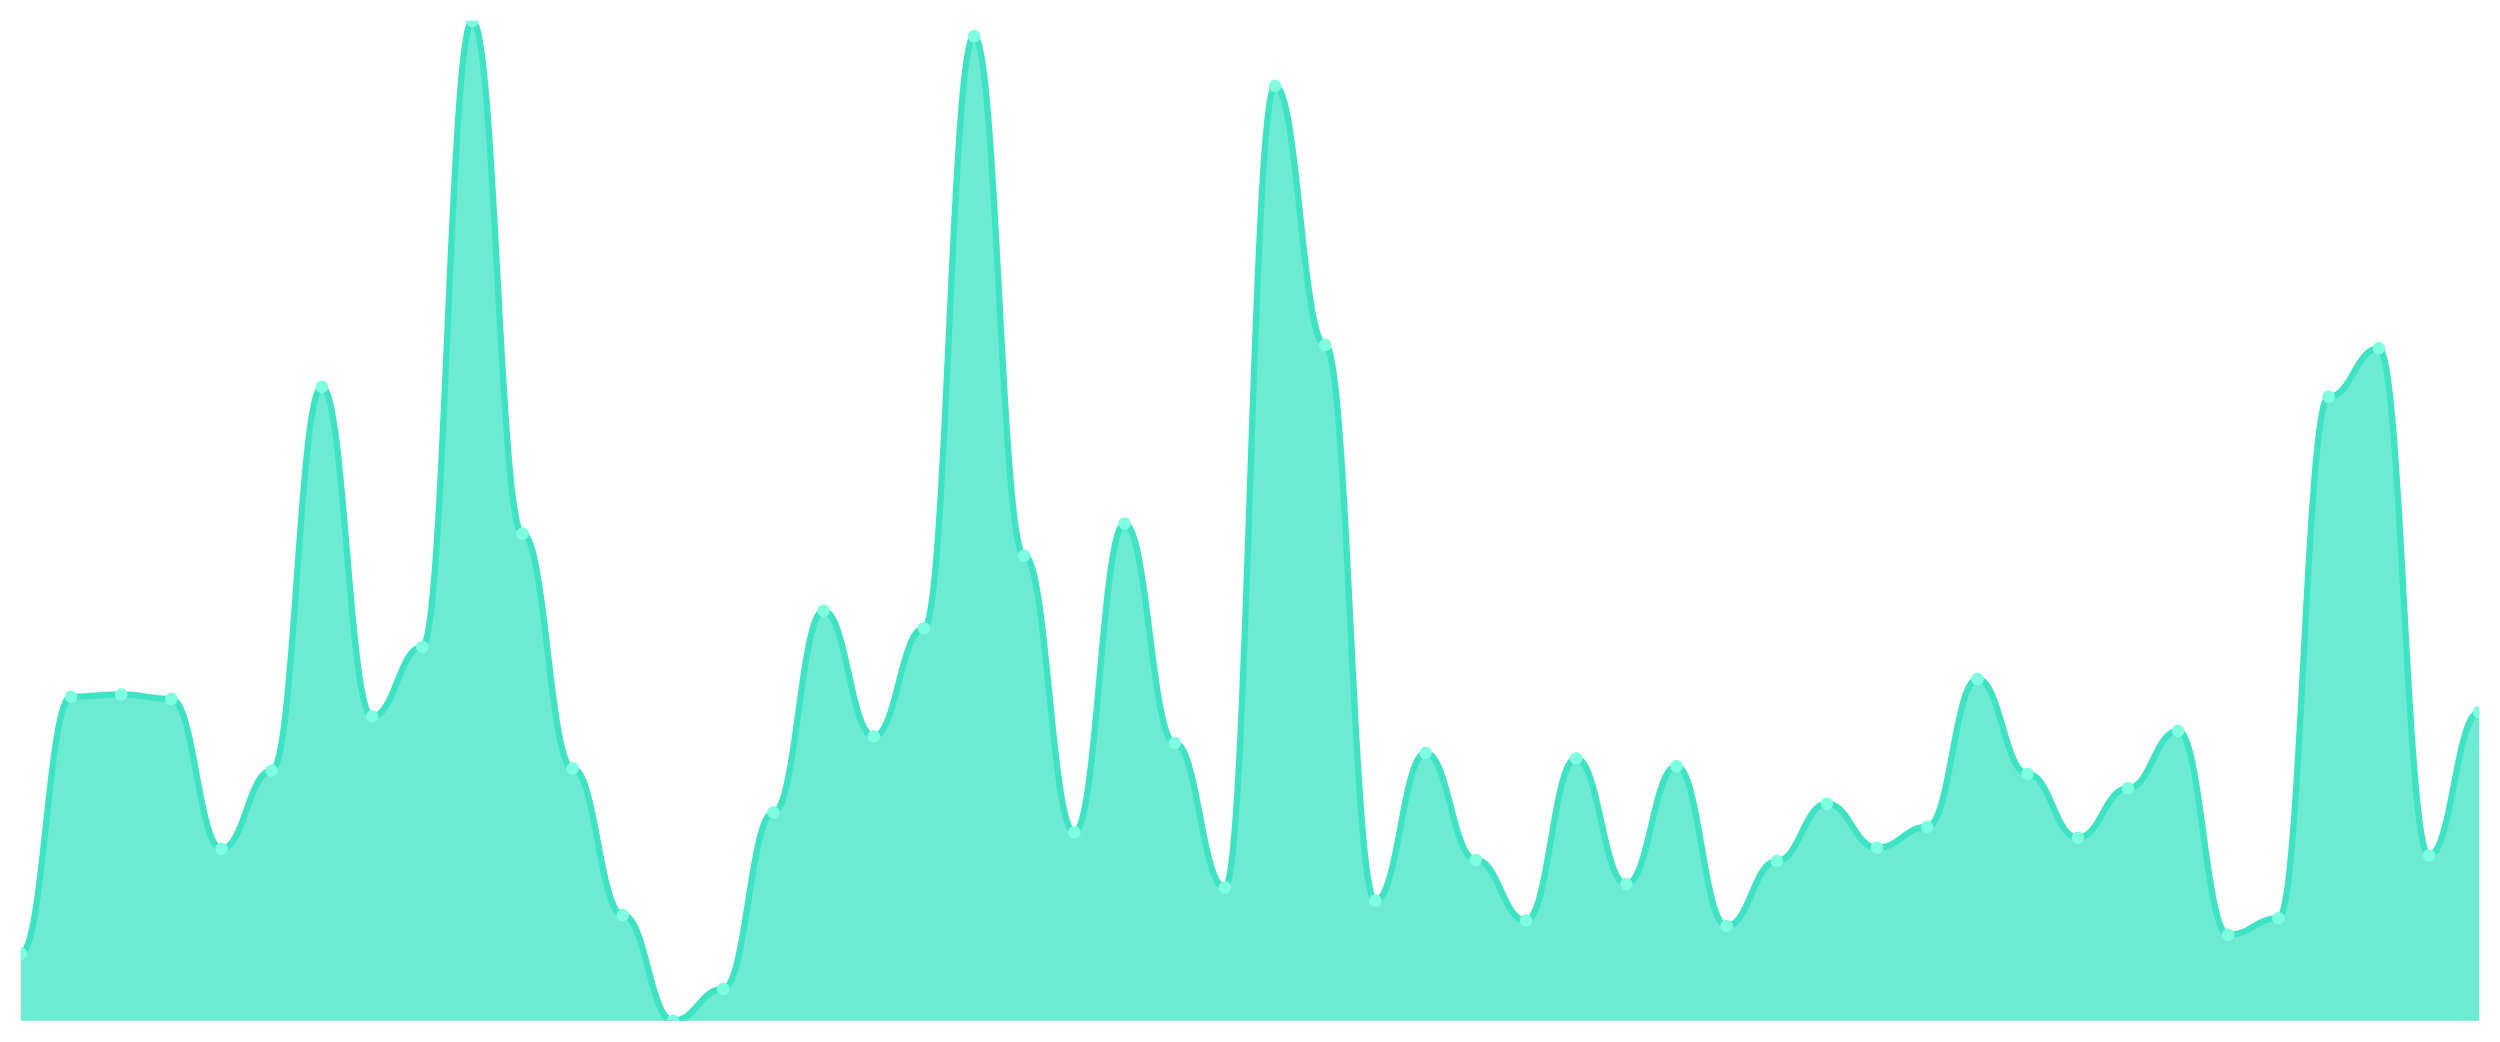
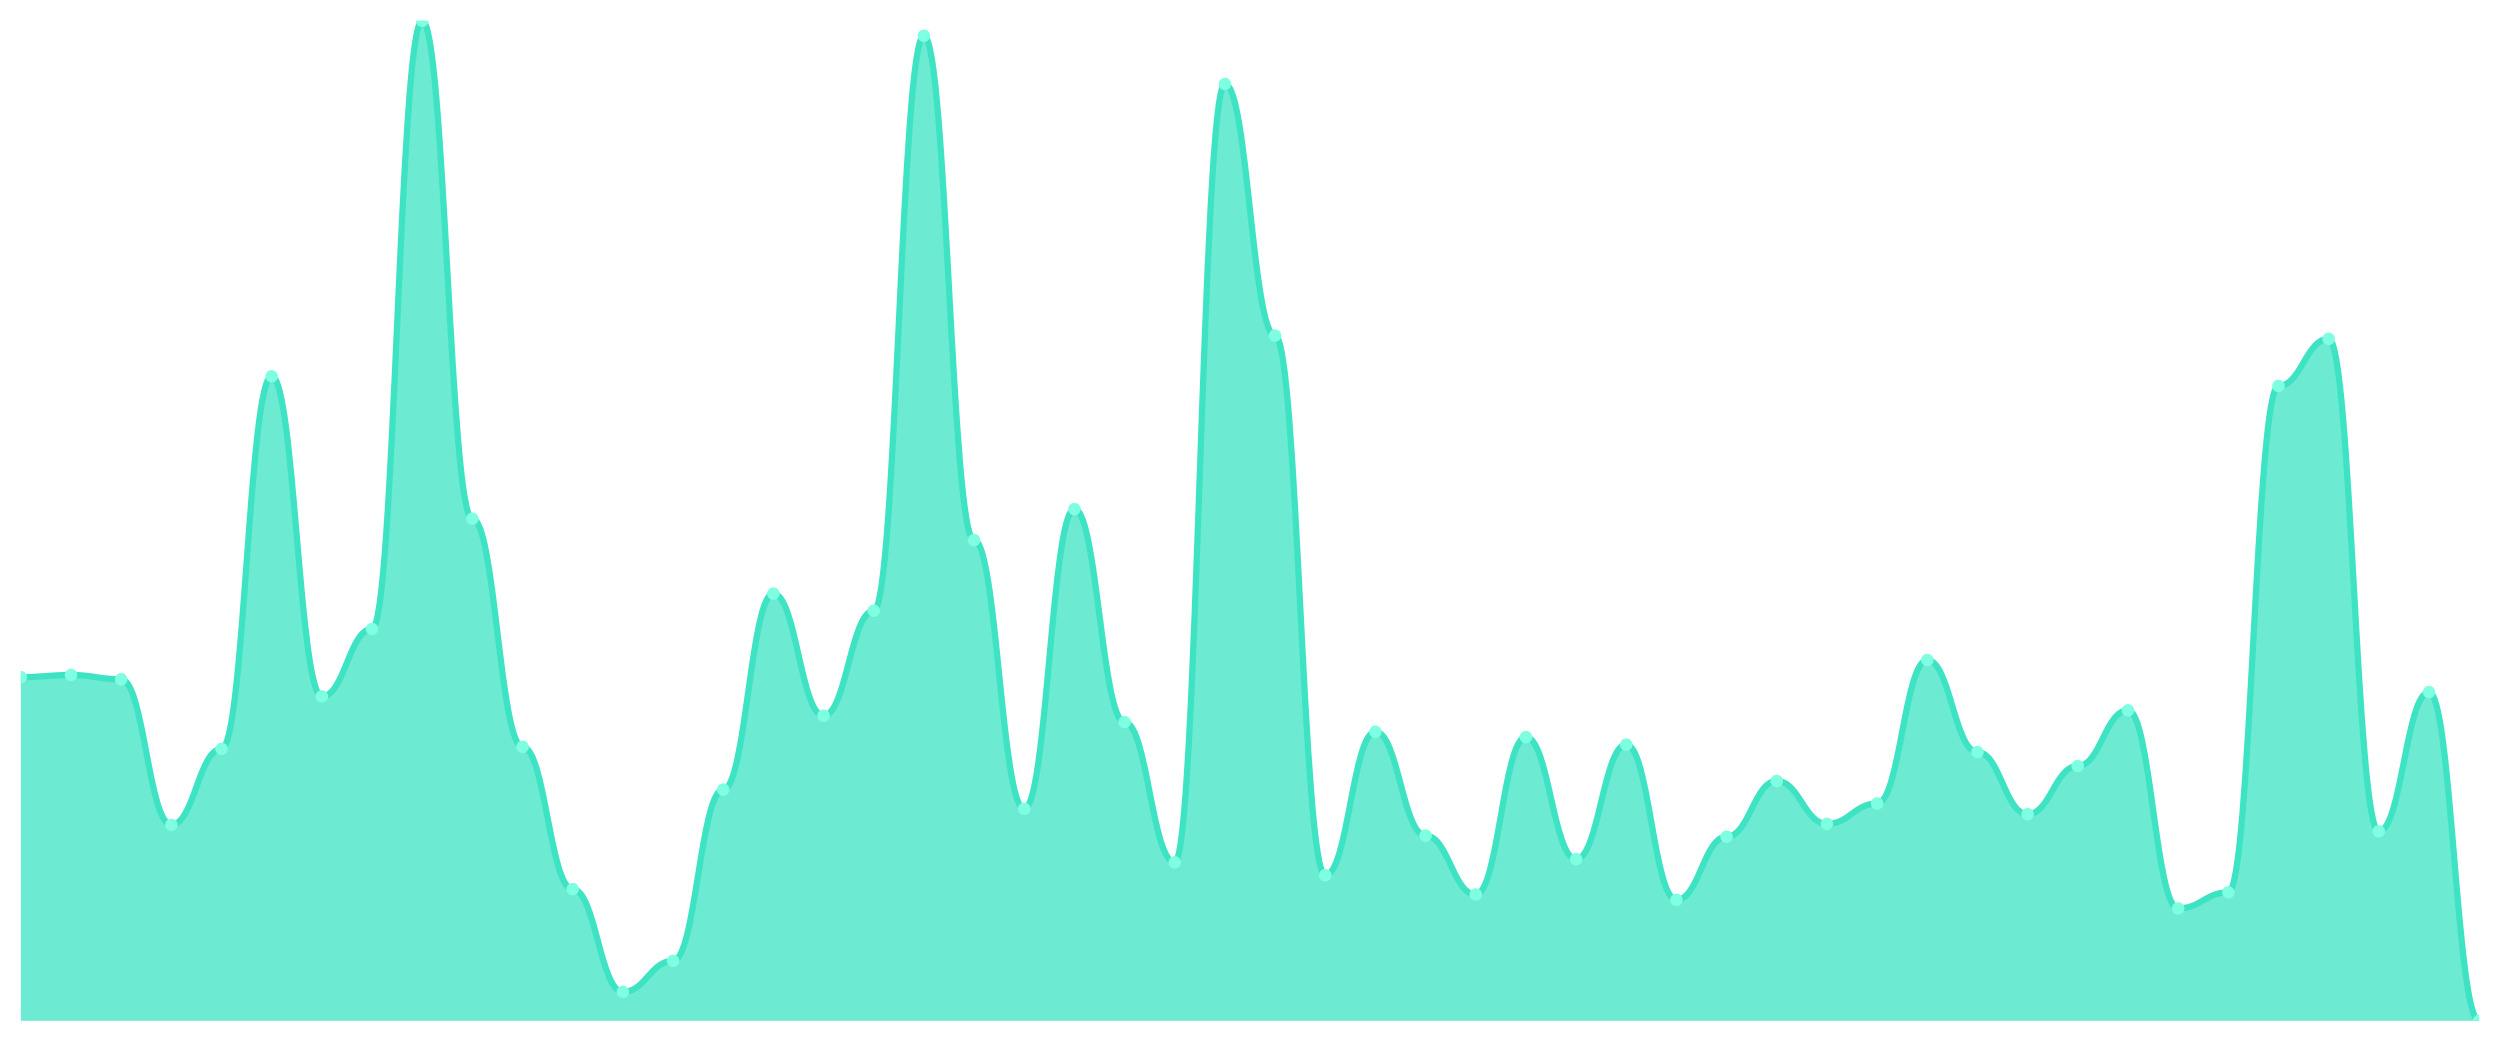
<svg xmlns="http://www.w3.org/2000/svg" viewBox="0 0 1200 500" width="1200" height="500">
  <defs>
    <clipPath id="c">
      <rect x="10" y="10" width="1180" height="480" />
    </clipPath>
  </defs>
  <rect width="1200" height="500" fill="none" />
  <g clip-path="url(#c)">
-     <path d="M 10,490 L 10,457.718 C 20.837,457.718 23.245,334.41 34.082,334.41 C 44.918,334.41 47.327,333.352 58.163,333.352 C 69,333.352 71.408,335.469 82.245,335.469 C 93.082,335.469 95.49,407.442 106.327,407.442 C 117.163,407.442 119.571,369.868 130.408,369.868 C 141.245,369.868 143.653,185.7 154.49,185.7 C 165.327,185.7 167.735,343.936 178.571,343.936 C 189.408,343.936 191.816,310.595 202.653,310.595 C 213.49,310.595 215.898,10 226.735,10 C 237.571,10 239.98,256.086 250.816,256.086 C 261.653,256.086 264.061,368.809 274.898,368.809 C 285.735,368.809 288.143,439.195 298.98,439.195 C 309.816,439.195 312.224,490 323.061,490 C 333.898,490 336.306,474.653 347.143,474.653 C 357.98,474.653 360.388,389.978 371.224,389.978 C 382.061,389.978 384.469,293.131 395.306,293.131 C 406.143,293.131 408.551,353.462 419.388,353.462 C 430.224,353.462 432.633,301.599 443.469,301.599 C 454.306,301.599 456.714,17.409 467.551,17.409 C 478.388,17.409 480.796,266.67 491.633,266.67 C 502.469,266.67 504.878,399.504 515.714,399.504 C 526.551,399.504 528.959,251.323 539.796,251.323 C 550.633,251.323 553.041,356.637 563.878,356.637 C 574.714,356.637 577.122,425.965 587.959,425.965 C 598.796,425.965 601.204,41.224 612.041,41.224 C 622.878,41.224 625.286,165.59 636.122,165.59 C 646.959,165.59 649.367,432.315 660.204,432.315 C 671.041,432.315 673.449,361.4 684.286,361.4 C 695.122,361.4 697.531,412.734 708.367,412.734 C 719.204,412.734 721.612,441.841 732.449,441.841 C 743.286,441.841 745.694,364.046 756.531,364.046 C 767.367,364.046 769.776,424.377 780.612,424.377 C 791.449,424.377 793.857,367.751 804.694,367.751 C 815.531,367.751 817.939,444.487 828.776,444.487 C 839.612,444.487 842.02,413.264 852.857,413.264 C 863.694,413.264 866.102,385.744 876.939,385.744 C 887.776,385.744 890.184,406.913 901.02,406.913 C 911.857,406.913 914.265,396.858 925.102,396.858 C 935.939,396.858 938.347,325.943 949.184,325.943 C 960.02,325.943 962.429,371.455 973.265,371.455 C 984.102,371.455 986.51,402.15 997.347,402.15 C 1008.184,402.15 1010.592,378.335 1021.429,378.335 C 1032.265,378.335 1034.673,350.816 1045.51,350.816 C 1056.347,350.816 1058.755,448.721 1069.592,448.721 C 1080.429,448.721 1082.837,440.783 1093.673,440.783 C 1104.51,440.783 1106.918,190.463 1117.755,190.463 C 1128.592,190.463 1131,167.178 1141.837,167.178 C 1152.673,167.178 1155.082,410.617 1165.918,410.617 C 1176.755,410.617 1179.163,341.819 1190,341.819 L 1190,490 Z" fill="rgba(61,227,195,0.75)" />
-     <path d="M 10,457.718 C 20.837,457.718 23.245,334.41 34.082,334.41 C 44.918,334.41 47.327,333.352 58.163,333.352 C 69,333.352 71.408,335.469 82.245,335.469 C 93.082,335.469 95.49,407.442 106.327,407.442 C 117.163,407.442 119.571,369.868 130.408,369.868 C 141.245,369.868 143.653,185.7 154.49,185.7 C 165.327,185.7 167.735,343.936 178.571,343.936 C 189.408,343.936 191.816,310.595 202.653,310.595 C 213.49,310.595 215.898,10 226.735,10 C 237.571,10 239.98,256.086 250.816,256.086 C 261.653,256.086 264.061,368.809 274.898,368.809 C 285.735,368.809 288.143,439.195 298.98,439.195 C 309.816,439.195 312.224,490 323.061,490 C 333.898,490 336.306,474.653 347.143,474.653 C 357.98,474.653 360.388,389.978 371.224,389.978 C 382.061,389.978 384.469,293.131 395.306,293.131 C 406.143,293.131 408.551,353.462 419.388,353.462 C 430.224,353.462 432.633,301.599 443.469,301.599 C 454.306,301.599 456.714,17.409 467.551,17.409 C 478.388,17.409 480.796,266.67 491.633,266.67 C 502.469,266.67 504.878,399.504 515.714,399.504 C 526.551,399.504 528.959,251.323 539.796,251.323 C 550.633,251.323 553.041,356.637 563.878,356.637 C 574.714,356.637 577.122,425.965 587.959,425.965 C 598.796,425.965 601.204,41.224 612.041,41.224 C 622.878,41.224 625.286,165.59 636.122,165.59 C 646.959,165.59 649.367,432.315 660.204,432.315 C 671.041,432.315 673.449,361.4 684.286,361.4 C 695.122,361.4 697.531,412.734 708.367,412.734 C 719.204,412.734 721.612,441.841 732.449,441.841 C 743.286,441.841 745.694,364.046 756.531,364.046 C 767.367,364.046 769.776,424.377 780.612,424.377 C 791.449,424.377 793.857,367.751 804.694,367.751 C 815.531,367.751 817.939,444.487 828.776,444.487 C 839.612,444.487 842.02,413.264 852.857,413.264 C 863.694,413.264 866.102,385.744 876.939,385.744 C 887.776,385.744 890.184,406.913 901.02,406.913 C 911.857,406.913 914.265,396.858 925.102,396.858 C 935.939,396.858 938.347,325.943 949.184,325.943 C 960.02,325.943 962.429,371.455 973.265,371.455 C 984.102,371.455 986.51,402.15 997.347,402.15 C 1008.184,402.15 1010.592,378.335 1021.429,378.335 C 1032.265,378.335 1034.673,350.816 1045.51,350.816 C 1056.347,350.816 1058.755,448.721 1069.592,448.721 C 1080.429,448.721 1082.837,440.783 1093.673,440.783 C 1104.51,440.783 1106.918,190.463 1117.755,190.463 C 1128.592,190.463 1131,167.178 1141.837,167.178 C 1152.673,167.178 1155.082,410.617 1165.918,410.617 C 1176.755,410.617 1179.163,341.819 1190,341.819" fill="none" stroke="#3de3c3" stroke-width="3" stroke-linecap="round" stroke-linejoin="round" />
-     <circle cx="10" cy="457.718" r="3" fill="#7fffe1" />
-     <circle cx="34.082" cy="334.41" r="3" fill="#7fffe1" />
-     <circle cx="58.163" cy="333.352" r="3" fill="#7fffe1" />
-     <circle cx="82.245" cy="335.469" r="3" fill="#7fffe1" />
-     <circle cx="106.327" cy="407.442" r="3" fill="#7fffe1" />
-     <circle cx="130.408" cy="369.868" r="3" fill="#7fffe1" />
-     <circle cx="154.49" cy="185.7" r="3" fill="#7fffe1" />
-     <circle cx="178.571" cy="343.936" r="3" fill="#7fffe1" />
-     <circle cx="202.653" cy="310.595" r="3" fill="#7fffe1" />
-     <circle cx="226.735" cy="10" r="3" fill="#7fffe1" />
-     <circle cx="250.816" cy="256.086" r="3" fill="#7fffe1" />
-     <circle cx="274.898" cy="368.809" r="3" fill="#7fffe1" />
-     <circle cx="298.98" cy="439.195" r="3" fill="#7fffe1" />
-     <circle cx="323.061" cy="490" r="3" fill="#7fffe1" />
-     <circle cx="347.143" cy="474.653" r="3" fill="#7fffe1" />
-     <circle cx="371.224" cy="389.978" r="3" fill="#7fffe1" />
-     <circle cx="395.306" cy="293.131" r="3" fill="#7fffe1" />
-     <circle cx="419.388" cy="353.462" r="3" fill="#7fffe1" />
-     <circle cx="443.469" cy="301.599" r="3" fill="#7fffe1" />
-     <circle cx="467.551" cy="17.409" r="3" fill="#7fffe1" />
-     <circle cx="491.633" cy="266.67" r="3" fill="#7fffe1" />
-     <circle cx="515.714" cy="399.504" r="3" fill="#7fffe1" />
-     <circle cx="539.796" cy="251.323" r="3" fill="#7fffe1" />
-     <circle cx="563.878" cy="356.637" r="3" fill="#7fffe1" />
-     <circle cx="587.959" cy="425.965" r="3" fill="#7fffe1" />
-     <circle cx="612.041" cy="41.224" r="3" fill="#7fffe1" />
-     <circle cx="636.122" cy="165.59" r="3" fill="#7fffe1" />
-     <circle cx="660.204" cy="432.315" r="3" fill="#7fffe1" />
-     <circle cx="684.286" cy="361.4" r="3" fill="#7fffe1" />
-     <circle cx="708.367" cy="412.734" r="3" fill="#7fffe1" />
-     <circle cx="732.449" cy="441.841" r="3" fill="#7fffe1" />
-     <circle cx="756.531" cy="364.046" r="3" fill="#7fffe1" />
-     <circle cx="780.612" cy="424.377" r="3" fill="#7fffe1" />
-     <circle cx="804.694" cy="367.751" r="3" fill="#7fffe1" />
-     <circle cx="828.776" cy="444.487" r="3" fill="#7fffe1" />
-     <circle cx="852.857" cy="413.264" r="3" fill="#7fffe1" />
-     <circle cx="876.939" cy="385.744" r="3" fill="#7fffe1" />
-     <circle cx="901.02" cy="406.913" r="3" fill="#7fffe1" />
-     <circle cx="925.102" cy="396.858" r="3" fill="#7fffe1" />
-     <circle cx="949.184" cy="325.943" r="3" fill="#7fffe1" />
-     <circle cx="973.265" cy="371.455" r="3" fill="#7fffe1" />
-     <circle cx="997.347" cy="402.15" r="3" fill="#7fffe1" />
-     <circle cx="1021.429" cy="378.335" r="3" fill="#7fffe1" />
-     <circle cx="1045.51" cy="350.816" r="3" fill="#7fffe1" />
-     <circle cx="1069.592" cy="448.721" r="3" fill="#7fffe1" />
-     <circle cx="1093.673" cy="440.783" r="3" fill="#7fffe1" />
-     <circle cx="1117.755" cy="190.463" r="3" fill="#7fffe1" />
-     <circle cx="1141.837" cy="167.178" r="3" fill="#7fffe1" />
-     <circle cx="1165.918" cy="410.617" r="3" fill="#7fffe1" />
-     <circle cx="1190" cy="341.819" r="3" fill="#7fffe1" />
+     <path d="M 10,490 L 10,325.032 C 20.837,325.032 23.245,324.004 34.082,324.004 C 44.918,324.004 47.327,326.06 58.163,326.06 C 69,326.06 71.408,395.953 82.245,395.953 C 93.082,395.953 95.49,359.465 106.327,359.465 C 117.163,359.465 119.571,180.621 130.408,180.621 C 141.245,180.621 143.653,334.283 154.49,334.283 C 165.327,334.283 167.735,301.906 178.571,301.906 C 189.408,301.906 191.816,10 202.653,10 C 213.49,10 215.898,248.972 226.735,248.972 C 237.571,248.972 239.98,358.437 250.816,358.437 C 261.653,358.437 264.061,426.788 274.898,426.788 C 285.735,426.788 288.143,476.124 298.98,476.124 C 309.816,476.124 312.224,461.221 323.061,461.221 C 333.898,461.221 336.306,378.994 347.143,378.994 C 357.98,378.994 360.388,284.946 371.224,284.946 C 382.061,284.946 384.469,343.533 395.306,343.533 C 406.143,343.533 408.551,293.169 419.388,293.169 C 430.224,293.169 432.633,17.195 443.469,17.195 C 454.306,17.195 456.714,259.251 467.551,259.251 C 478.388,259.251 480.796,388.244 491.633,388.244 C 502.469,388.244 504.878,244.347 515.714,244.347 C 526.551,244.347 528.959,346.617 539.796,346.617 C 550.633,346.617 553.041,413.94 563.878,413.94 C 574.714,413.94 577.122,40.321 587.959,40.321 C 598.796,40.321 601.204,161.092 612.041,161.092 C 622.878,161.092 625.286,420.107 636.122,420.107 C 646.959,420.107 649.367,351.242 660.204,351.242 C 671.041,351.242 673.449,401.092 684.286,401.092 C 695.122,401.092 697.531,429.358 708.367,429.358 C 719.204,429.358 721.612,353.812 732.449,353.812 C 743.286,353.812 745.694,412.398 756.531,412.398 C 767.367,412.398 769.776,357.409 780.612,357.409 C 791.449,357.409 793.857,431.927 804.694,431.927 C 815.531,431.927 817.939,401.606 828.776,401.606 C 839.612,401.606 842.02,374.882 852.857,374.882 C 863.694,374.882 866.102,395.439 876.939,395.439 C 887.776,395.439 890.184,385.675 901.02,385.675 C 911.857,385.675 914.265,316.809 925.102,316.809 C 935.939,316.809 938.347,361.006 949.184,361.006 C 960.02,361.006 962.429,390.814 973.265,390.814 C 984.102,390.814 986.51,367.687 997.347,367.687 C 1008.184,367.687 1010.592,340.964 1021.429,340.964 C 1032.265,340.964 1034.673,436.039 1045.51,436.039 C 1056.347,436.039 1058.755,428.33 1069.592,428.33 C 1080.429,428.33 1082.837,185.246 1093.673,185.246 C 1104.51,185.246 1106.918,162.634 1117.755,162.634 C 1128.592,162.634 1131,399.036 1141.837,399.036 C 1152.673,399.036 1155.082,332.227 1165.918,332.227 C 1176.755,332.227 1179.163,490 1190,490 L 1190,490 Z" fill="rgba(61,227,195,0.75)" />
+     <path d="M 10,325.032 C 20.837,325.032 23.245,324.004 34.082,324.004 C 44.918,324.004 47.327,326.06 58.163,326.06 C 69,326.06 71.408,395.953 82.245,395.953 C 93.082,395.953 95.49,359.465 106.327,359.465 C 117.163,359.465 119.571,180.621 130.408,180.621 C 141.245,180.621 143.653,334.283 154.49,334.283 C 165.327,334.283 167.735,301.906 178.571,301.906 C 189.408,301.906 191.816,10 202.653,10 C 213.49,10 215.898,248.972 226.735,248.972 C 237.571,248.972 239.98,358.437 250.816,358.437 C 261.653,358.437 264.061,426.788 274.898,426.788 C 285.735,426.788 288.143,476.124 298.98,476.124 C 309.816,476.124 312.224,461.221 323.061,461.221 C 333.898,461.221 336.306,378.994 347.143,378.994 C 357.98,378.994 360.388,284.946 371.224,284.946 C 382.061,284.946 384.469,343.533 395.306,343.533 C 406.143,343.533 408.551,293.169 419.388,293.169 C 430.224,293.169 432.633,17.195 443.469,17.195 C 454.306,17.195 456.714,259.251 467.551,259.251 C 478.388,259.251 480.796,388.244 491.633,388.244 C 502.469,388.244 504.878,244.347 515.714,244.347 C 526.551,244.347 528.959,346.617 539.796,346.617 C 550.633,346.617 553.041,413.94 563.878,413.94 C 574.714,413.94 577.122,40.321 587.959,40.321 C 598.796,40.321 601.204,161.092 612.041,161.092 C 622.878,161.092 625.286,420.107 636.122,420.107 C 646.959,420.107 649.367,351.242 660.204,351.242 C 671.041,351.242 673.449,401.092 684.286,401.092 C 695.122,401.092 697.531,429.358 708.367,429.358 C 719.204,429.358 721.612,353.812 732.449,353.812 C 743.286,353.812 745.694,412.398 756.531,412.398 C 767.367,412.398 769.776,357.409 780.612,357.409 C 791.449,357.409 793.857,431.927 804.694,431.927 C 815.531,431.927 817.939,401.606 828.776,401.606 C 839.612,401.606 842.02,374.882 852.857,374.882 C 863.694,374.882 866.102,395.439 876.939,395.439 C 887.776,395.439 890.184,385.675 901.02,385.675 C 911.857,385.675 914.265,316.809 925.102,316.809 C 935.939,316.809 938.347,361.006 949.184,361.006 C 960.02,361.006 962.429,390.814 973.265,390.814 C 984.102,390.814 986.51,367.687 997.347,367.687 C 1008.184,367.687 1010.592,340.964 1021.429,340.964 C 1032.265,340.964 1034.673,436.039 1045.51,436.039 C 1056.347,436.039 1058.755,428.33 1069.592,428.33 C 1080.429,428.33 1082.837,185.246 1093.673,185.246 C 1104.51,185.246 1106.918,162.634 1117.755,162.634 C 1128.592,162.634 1131,399.036 1141.837,399.036 C 1152.673,399.036 1155.082,332.227 1165.918,332.227 C 1176.755,332.227 1179.163,490 1190,490" fill="none" stroke="#3de3c3" stroke-width="3" stroke-linecap="round" stroke-linejoin="round" />
+     <circle cx="10" cy="325.032" r="3" fill="#7fffe1" />
+     <circle cx="34.082" cy="324.004" r="3" fill="#7fffe1" />
+     <circle cx="58.163" cy="326.06" r="3" fill="#7fffe1" />
+     <circle cx="82.245" cy="395.953" r="3" fill="#7fffe1" />
+     <circle cx="106.327" cy="359.465" r="3" fill="#7fffe1" />
+     <circle cx="130.408" cy="180.621" r="3" fill="#7fffe1" />
+     <circle cx="154.49" cy="334.283" r="3" fill="#7fffe1" />
+     <circle cx="178.571" cy="301.906" r="3" fill="#7fffe1" />
+     <circle cx="202.653" cy="10" r="3" fill="#7fffe1" />
+     <circle cx="226.735" cy="248.972" r="3" fill="#7fffe1" />
+     <circle cx="250.816" cy="358.437" r="3" fill="#7fffe1" />
+     <circle cx="274.898" cy="426.788" r="3" fill="#7fffe1" />
+     <circle cx="298.98" cy="476.124" r="3" fill="#7fffe1" />
+     <circle cx="323.061" cy="461.221" r="3" fill="#7fffe1" />
+     <circle cx="347.143" cy="378.994" r="3" fill="#7fffe1" />
+     <circle cx="371.224" cy="284.946" r="3" fill="#7fffe1" />
+     <circle cx="395.306" cy="343.533" r="3" fill="#7fffe1" />
+     <circle cx="419.388" cy="293.169" r="3" fill="#7fffe1" />
+     <circle cx="443.469" cy="17.195" r="3" fill="#7fffe1" />
+     <circle cx="467.551" cy="259.251" r="3" fill="#7fffe1" />
+     <circle cx="491.633" cy="388.244" r="3" fill="#7fffe1" />
+     <circle cx="515.714" cy="244.347" r="3" fill="#7fffe1" />
+     <circle cx="539.796" cy="346.617" r="3" fill="#7fffe1" />
+     <circle cx="563.878" cy="413.94" r="3" fill="#7fffe1" />
+     <circle cx="587.959" cy="40.321" r="3" fill="#7fffe1" />
+     <circle cx="612.041" cy="161.092" r="3" fill="#7fffe1" />
+     <circle cx="636.122" cy="420.107" r="3" fill="#7fffe1" />
+     <circle cx="660.204" cy="351.242" r="3" fill="#7fffe1" />
+     <circle cx="684.286" cy="401.092" r="3" fill="#7fffe1" />
+     <circle cx="708.367" cy="429.358" r="3" fill="#7fffe1" />
+     <circle cx="732.449" cy="353.812" r="3" fill="#7fffe1" />
+     <circle cx="756.531" cy="412.398" r="3" fill="#7fffe1" />
+     <circle cx="780.612" cy="357.409" r="3" fill="#7fffe1" />
+     <circle cx="804.694" cy="431.927" r="3" fill="#7fffe1" />
+     <circle cx="828.776" cy="401.606" r="3" fill="#7fffe1" />
+     <circle cx="852.857" cy="374.882" r="3" fill="#7fffe1" />
+     <circle cx="876.939" cy="395.439" r="3" fill="#7fffe1" />
+     <circle cx="901.02" cy="385.675" r="3" fill="#7fffe1" />
+     <circle cx="925.102" cy="316.809" r="3" fill="#7fffe1" />
+     <circle cx="949.184" cy="361.006" r="3" fill="#7fffe1" />
+     <circle cx="973.265" cy="390.814" r="3" fill="#7fffe1" />
+     <circle cx="997.347" cy="367.687" r="3" fill="#7fffe1" />
+     <circle cx="1021.429" cy="340.964" r="3" fill="#7fffe1" />
+     <circle cx="1045.51" cy="436.039" r="3" fill="#7fffe1" />
+     <circle cx="1069.592" cy="428.33" r="3" fill="#7fffe1" />
+     <circle cx="1093.673" cy="185.246" r="3" fill="#7fffe1" />
+     <circle cx="1117.755" cy="162.634" r="3" fill="#7fffe1" />
+     <circle cx="1141.837" cy="399.036" r="3" fill="#7fffe1" />
+     <circle cx="1165.918" cy="332.227" r="3" fill="#7fffe1" />
+     <circle cx="1190" cy="490" r="3" fill="#7fffe1" />
  </g>
</svg>
